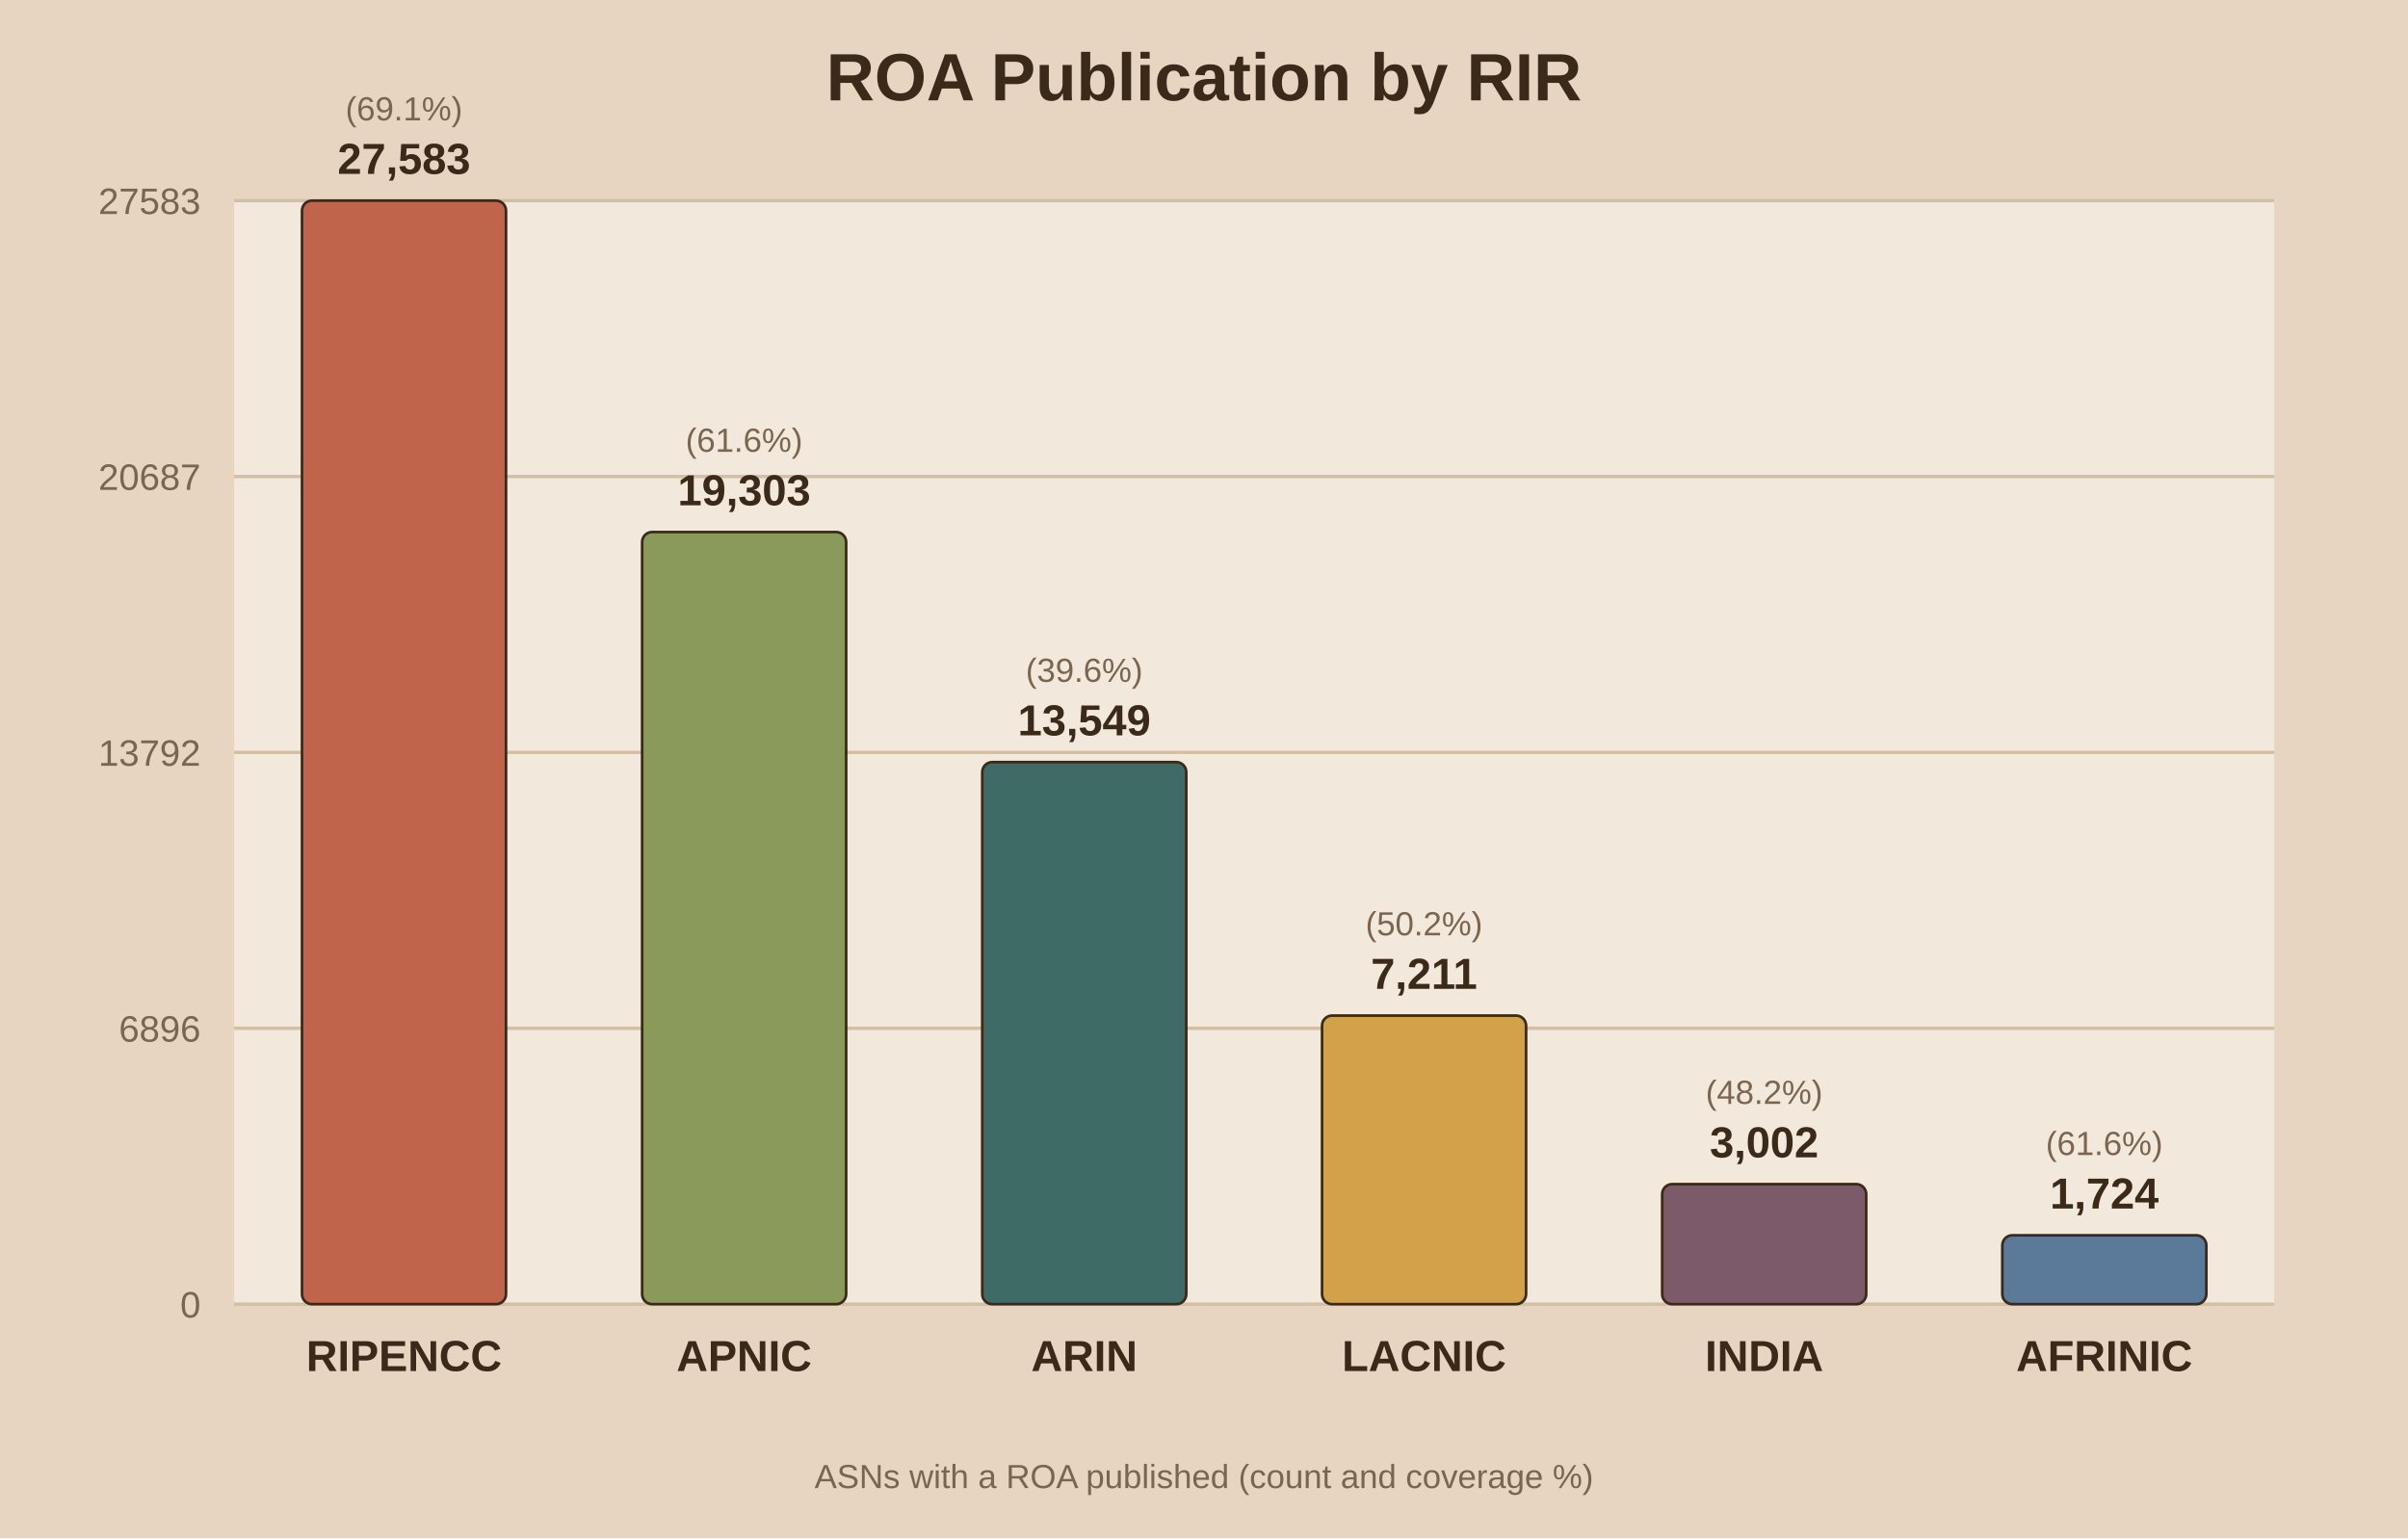
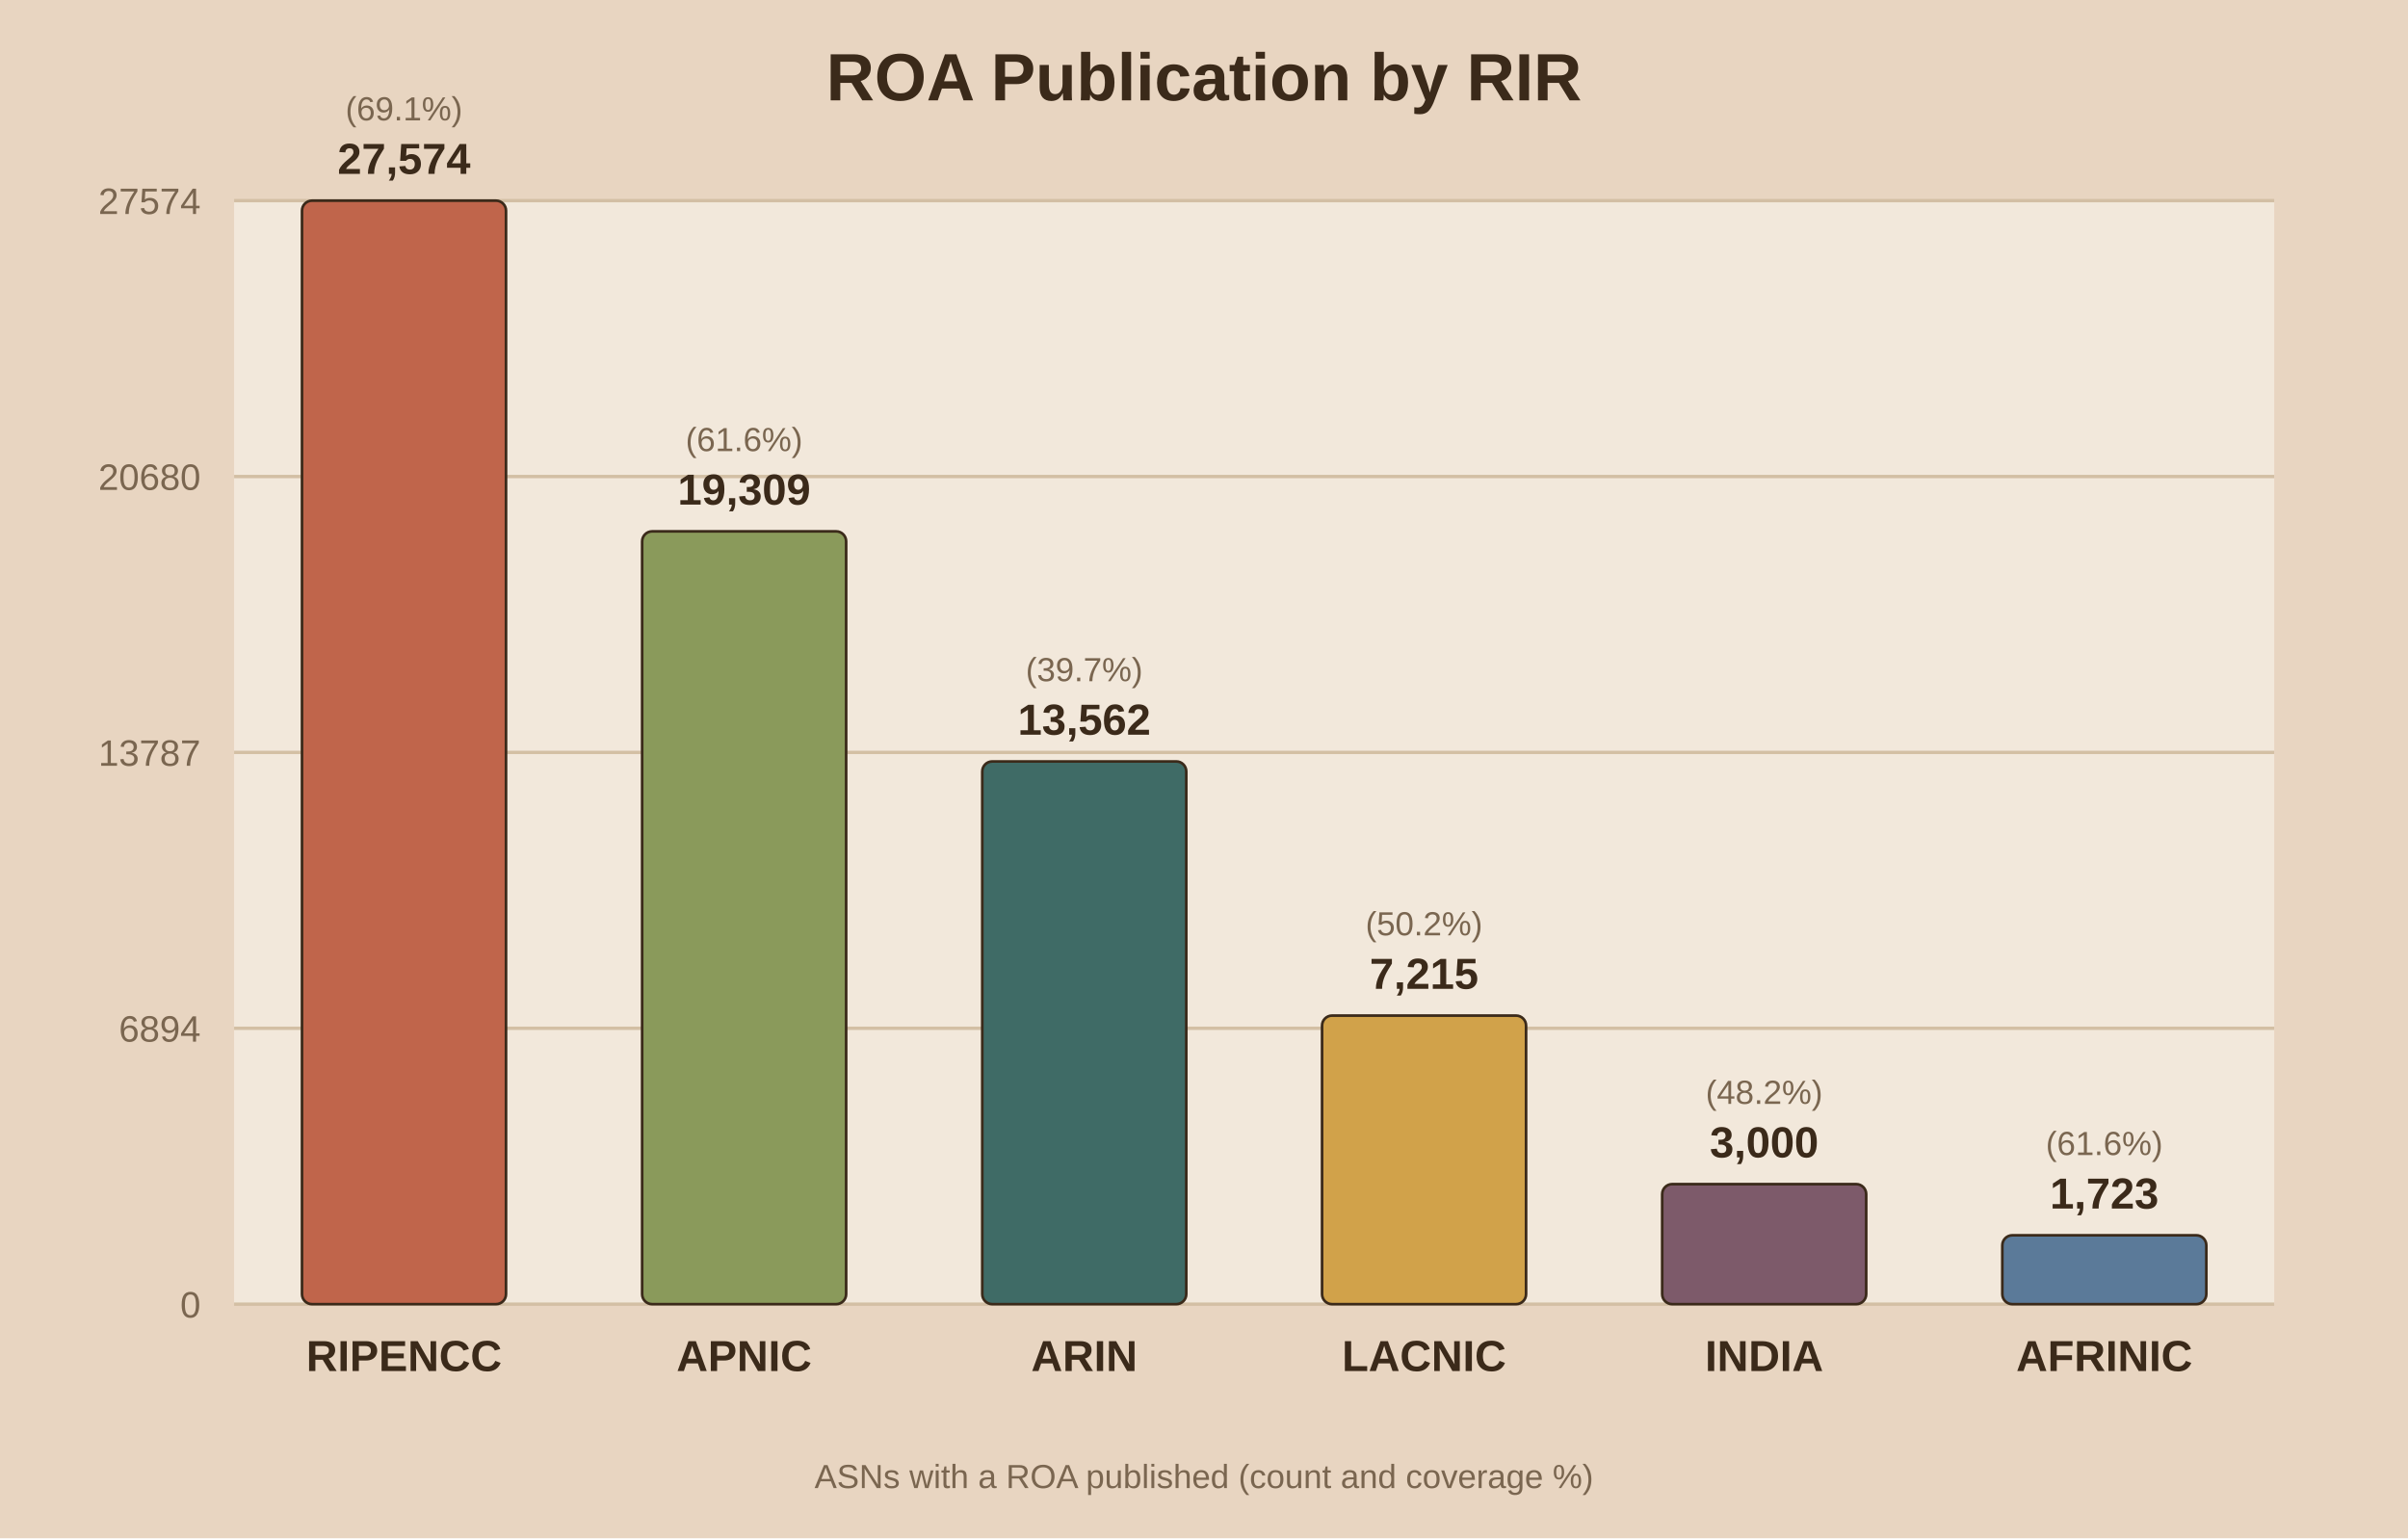
<svg xmlns="http://www.w3.org/2000/svg" viewBox="0 0 720 460">
  <rect width="720" height="460" fill="#e8d5c1" />
  <rect x="70" y="60" width="610" height="330" fill="#f2e8db" />
  <text x="360.0" y="30" text-anchor="middle" font-family="Arial" font-size="20" font-weight="bold" fill="#3b2a1a">ROA Publication by RIR</text>
  <line x1="70" y1="390.0" x2="680" y2="390.0" stroke="#d3bfa4" stroke-width="1" />
  <text x="60" y="394.0" text-anchor="end" font-family="Arial" font-size="11" fill="#7a6650">0</text>
  <line x1="70" y1="307.5" x2="680" y2="307.5" stroke="#d3bfa4" stroke-width="1" />
-   <text x="60" y="311.5" text-anchor="end" font-family="Arial" font-size="11" fill="#7a6650">6896</text>
+   <text x="60" y="311.5" text-anchor="end" font-family="Arial" font-size="11" fill="#7a6650">6894</text>
  <line x1="70" y1="225.0" x2="680" y2="225.0" stroke="#d3bfa4" stroke-width="1" />
-   <text x="60" y="229.0" text-anchor="end" font-family="Arial" font-size="11" fill="#7a6650">13792</text>
+   <text x="60" y="229.0" text-anchor="end" font-family="Arial" font-size="11" fill="#7a6650">13787</text>
  <line x1="70" y1="142.5" x2="680" y2="142.5" stroke="#d3bfa4" stroke-width="1" />
-   <text x="60" y="146.5" text-anchor="end" font-family="Arial" font-size="11" fill="#7a6650">20687</text>
+   <text x="60" y="146.5" text-anchor="end" font-family="Arial" font-size="11" fill="#7a6650">20680</text>
  <line x1="70" y1="60.0" x2="680" y2="60.0" stroke="#d3bfa4" stroke-width="1" />
-   <text x="60" y="64.0" text-anchor="end" font-family="Arial" font-size="11" fill="#7a6650">27583</text>
+   <text x="60" y="64.0" text-anchor="end" font-family="Arial" font-size="11" fill="#7a6650">27574</text>
  <rect x="90.3" y="60.0" width="61.0" height="330.0" fill="#c0654b" stroke="#3b2a1a" stroke-width="0.8" rx="3" />
-   <text x="120.8" y="52.0" text-anchor="middle" font-family="Arial" font-size="13" font-weight="bold" fill="#3b2a1a">27,583</text>
+   <text x="120.8" y="52.0" text-anchor="middle" font-family="Arial" font-size="13" font-weight="bold" fill="#3b2a1a">27,574</text>
  <text x="120.8" y="36.0" text-anchor="middle" font-family="Arial" font-size="10" fill="#7a6650">(69.1%)</text>
  <text x="120.8" y="410.0" text-anchor="middle" font-family="Arial" font-size="13" font-weight="bold" fill="#3b2a1a">RIPENCC</text>
-   <rect x="192.0" y="159.1" width="61.0" height="230.9" fill="#8a9a5b" stroke="#3b2a1a" stroke-width="0.8" rx="3" />
-   <text x="222.5" y="151.1" text-anchor="middle" font-family="Arial" font-size="13" font-weight="bold" fill="#3b2a1a">19,303</text>
-   <text x="222.5" y="135.1" text-anchor="middle" font-family="Arial" font-size="10" fill="#7a6650">(61.6%)</text>
+   <rect x="192.0" y="158.9" width="61.0" height="231.1" fill="#8a9a5b" stroke="#3b2a1a" stroke-width="0.8" rx="3" />
+   <text x="222.5" y="150.9" text-anchor="middle" font-family="Arial" font-size="13" font-weight="bold" fill="#3b2a1a">19,309</text>
+   <text x="222.5" y="134.9" text-anchor="middle" font-family="Arial" font-size="10" fill="#7a6650">(61.6%)</text>
  <text x="222.5" y="410.0" text-anchor="middle" font-family="Arial" font-size="13" font-weight="bold" fill="#3b2a1a">APNIC</text>
-   <rect x="293.7" y="227.9" width="61.0" height="162.1" fill="#3f6b66" stroke="#3b2a1a" stroke-width="0.8" rx="3" />
-   <text x="324.2" y="219.9" text-anchor="middle" font-family="Arial" font-size="13" font-weight="bold" fill="#3b2a1a">13,549</text>
-   <text x="324.2" y="203.9" text-anchor="middle" font-family="Arial" font-size="10" fill="#7a6650">(39.6%)</text>
+   <rect x="293.7" y="227.7" width="61.0" height="162.3" fill="#3f6b66" stroke="#3b2a1a" stroke-width="0.8" rx="3" />
+   <text x="324.2" y="219.7" text-anchor="middle" font-family="Arial" font-size="13" font-weight="bold" fill="#3b2a1a">13,562</text>
+   <text x="324.2" y="203.7" text-anchor="middle" font-family="Arial" font-size="10" fill="#7a6650">(39.7%)</text>
  <text x="324.2" y="410.0" text-anchor="middle" font-family="Arial" font-size="13" font-weight="bold" fill="#3b2a1a">ARIN</text>
  <rect x="395.3" y="303.7" width="61.0" height="86.3" fill="#d1a24a" stroke="#3b2a1a" stroke-width="0.8" rx="3" />
-   <text x="425.8" y="295.7" text-anchor="middle" font-family="Arial" font-size="13" font-weight="bold" fill="#3b2a1a">7,211</text>
+   <text x="425.8" y="295.7" text-anchor="middle" font-family="Arial" font-size="13" font-weight="bold" fill="#3b2a1a">7,215</text>
  <text x="425.8" y="279.7" text-anchor="middle" font-family="Arial" font-size="10" fill="#7a6650">(50.2%)</text>
  <text x="425.8" y="410.0" text-anchor="middle" font-family="Arial" font-size="13" font-weight="bold" fill="#3b2a1a">LACNIC</text>
  <rect x="497.0" y="354.1" width="61.0" height="35.9" fill="#7d5a6a" stroke="#3b2a1a" stroke-width="0.8" rx="3" />
-   <text x="527.5" y="346.1" text-anchor="middle" font-family="Arial" font-size="13" font-weight="bold" fill="#3b2a1a">3,002</text>
+   <text x="527.5" y="346.1" text-anchor="middle" font-family="Arial" font-size="13" font-weight="bold" fill="#3b2a1a">3,000</text>
  <text x="527.5" y="330.1" text-anchor="middle" font-family="Arial" font-size="10" fill="#7a6650">(48.2%)</text>
  <text x="527.5" y="410.0" text-anchor="middle" font-family="Arial" font-size="13" font-weight="bold" fill="#3b2a1a">INDIA</text>
  <rect x="598.7" y="369.4" width="61.0" height="20.6" fill="#5b7a99" stroke="#3b2a1a" stroke-width="0.8" rx="3" />
-   <text x="629.2" y="361.4" text-anchor="middle" font-family="Arial" font-size="13" font-weight="bold" fill="#3b2a1a">1,724</text>
+   <text x="629.2" y="361.4" text-anchor="middle" font-family="Arial" font-size="13" font-weight="bold" fill="#3b2a1a">1,723</text>
  <text x="629.2" y="345.4" text-anchor="middle" font-family="Arial" font-size="10" fill="#7a6650">(61.6%)</text>
  <text x="629.2" y="410.0" text-anchor="middle" font-family="Arial" font-size="13" font-weight="bold" fill="#3b2a1a">AFRINIC</text>
  <text x="360.0" y="445" text-anchor="middle" font-family="Arial" font-size="10" fill="#7a6650">ASNs with a ROA published (count and coverage %)</text>
</svg>
